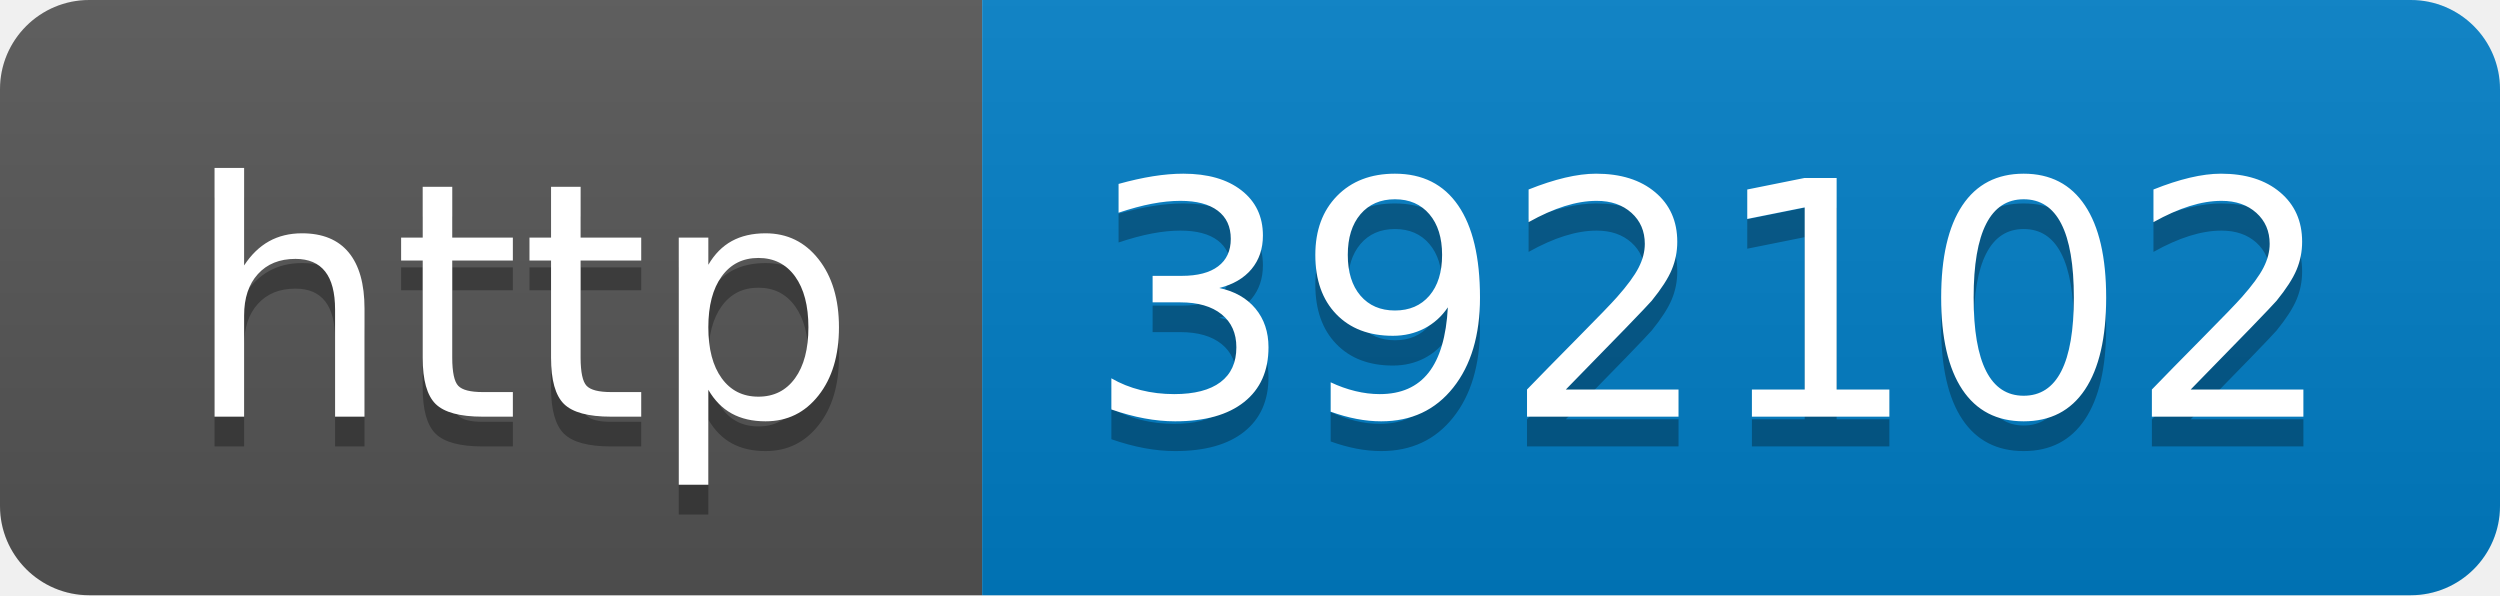
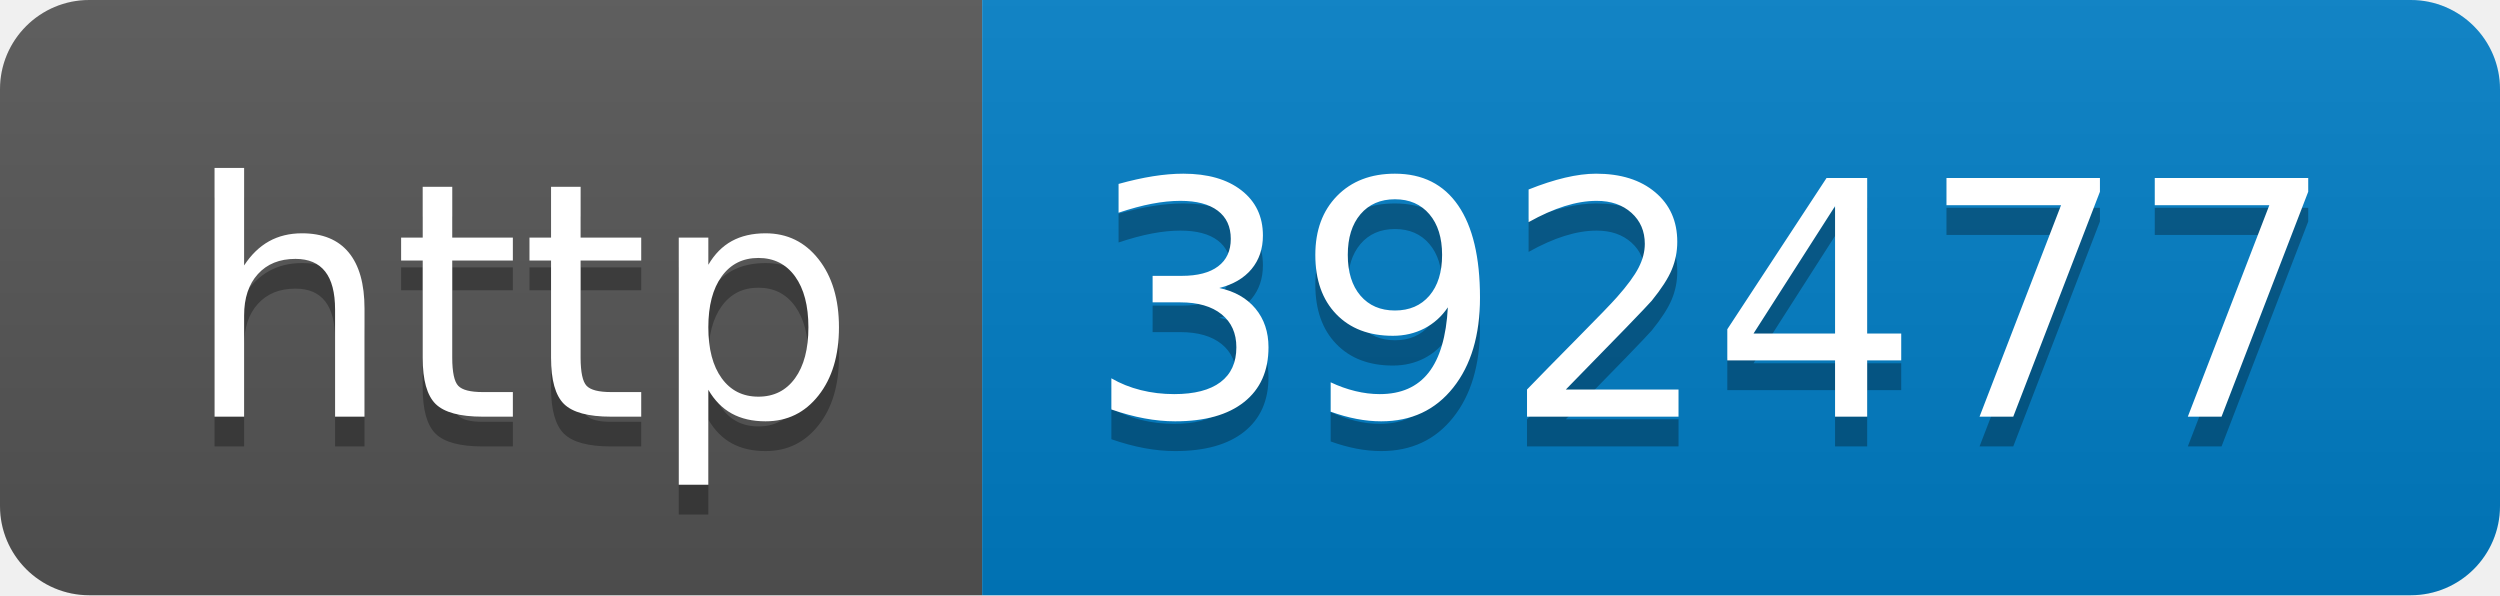
- <svg xmlns="http://www.w3.org/2000/svg" width="84" height="20" role="img" aria-label="http: 392102">
+ <svg xmlns="http://www.w3.org/2000/svg" width="84" height="20" role="img" aria-label="http: 392477">
  <linearGradient id="s" x2="0" y2="100%">
    <stop offset="0" stop-color="#bbb" stop-opacity=".1" />
    <stop offset="1" stop-opacity=".1" />
  </linearGradient>
  <clipPath id="r">
    <rect width="84" height="20" rx="3" fill="#fff" />
  </clipPath>
  <g clip-path="url(#r)">
    <rect width="33" height="20" fill="#555" />
    <rect x="33" width="51" height="20" fill="#007ec6" />
    <rect width="84" height="20" fill="url(#s)" />
  </g>
  <g fill="#fff" text-anchor="middle" font-family="Verdana,Geneva,DejaVu Sans,sans-serif" text-rendering="geometricPrecision" font-size="110">
    <text aria-hidden="true" x="175" y="150" fill="#010101" fill-opacity=".3" transform="scale(.1)" textLength="230">http</text>
    <text x="175" y="140" transform="scale(.1)" fill="#fff" textLength="230">http</text>
-     <text aria-hidden="true" x="575" y="150" fill="#010101" fill-opacity=".3" transform="scale(.1)" textLength="410">392102</text>
-     <text x="575" y="140" transform="scale(.1)" fill="#fff" textLength="410">392102</text>
+     <text aria-hidden="true" x="575" y="150" fill="#010101" fill-opacity=".3" transform="scale(.1)" textLength="410">392477</text>
+     <text x="575" y="140" transform="scale(.1)" fill="#fff" textLength="410">392477</text>
  </g>
</svg>
